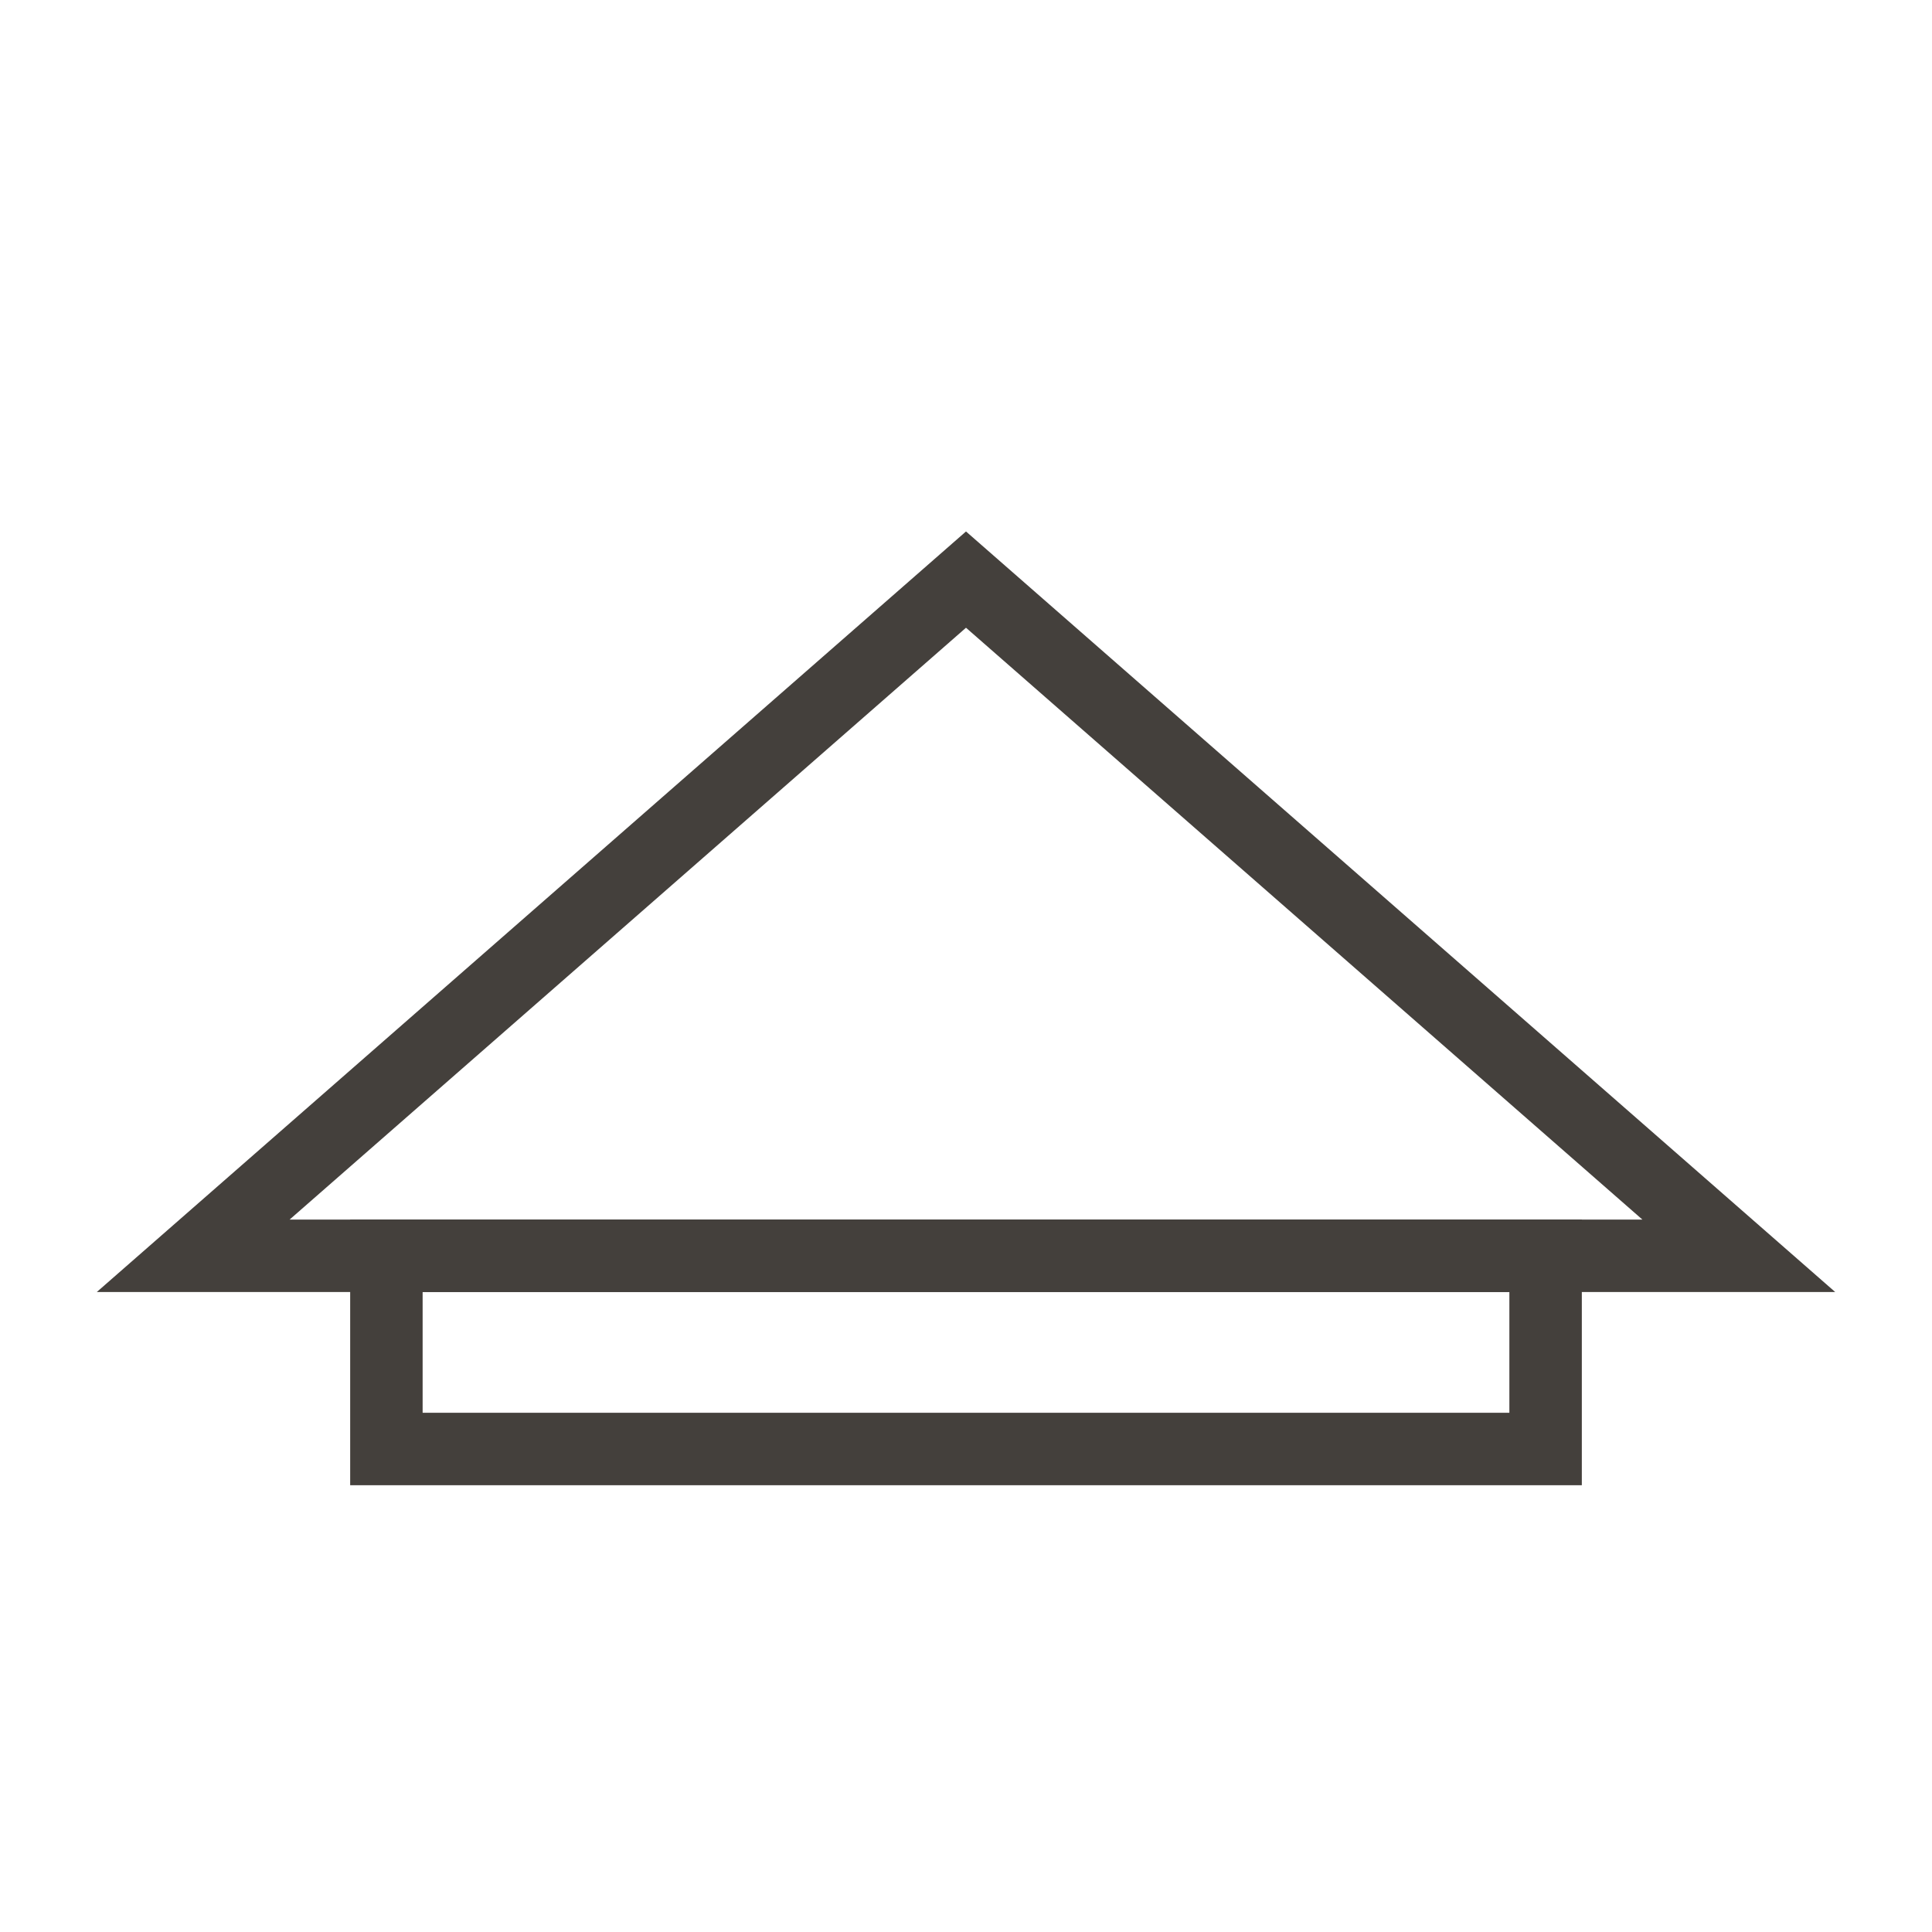
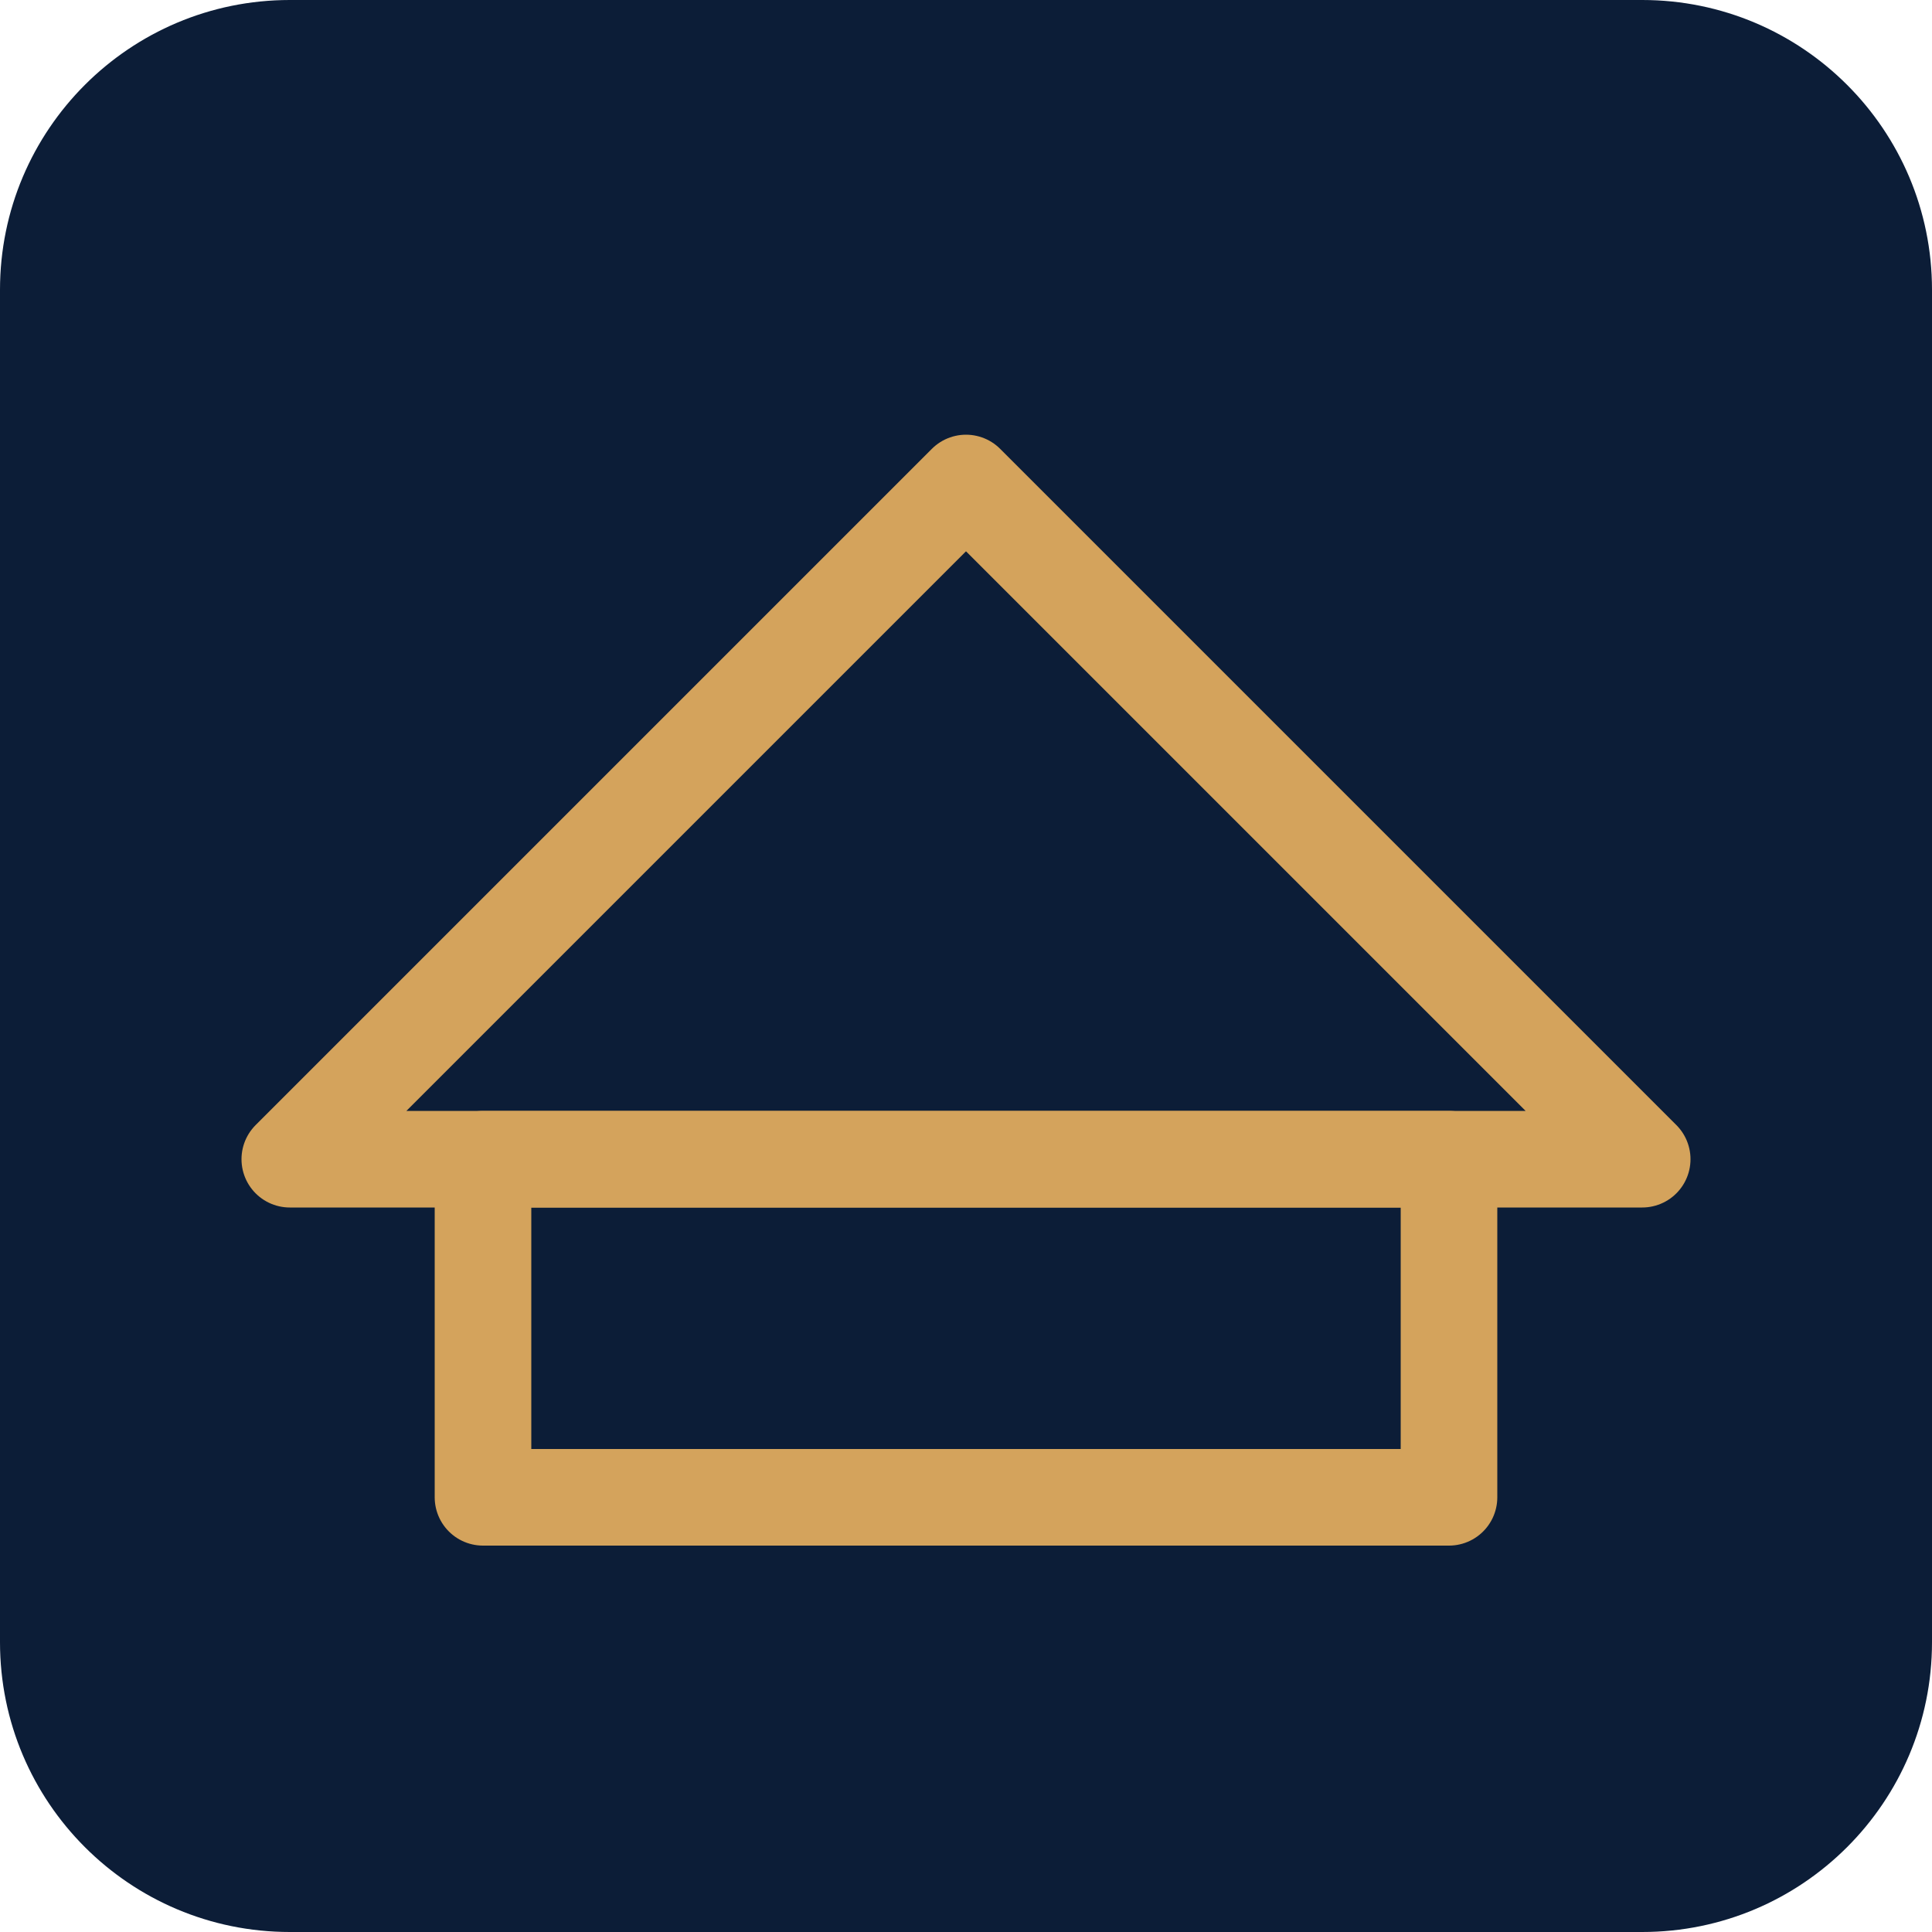
- <svg xmlns="http://www.w3.org/2000/svg" width="32" height="32" viewBox="0 0 80 48" fill="none">
-   <path d="M40 8L72 36H8L40 8Z" stroke="#44403c" stroke-width="3" fill="none" />
-   <rect x="16" y="36" width="48" height="8" stroke="#44403c" stroke-width="3" fill="none" />
+ <svg xmlns="http://www.w3.org/2000/svg" width="32" height="32" viewBox="0 0 80 80">
+   <rect width="80" height="80" rx="12" fill="#0C1D37" />
+   <path d="M40 20L68 48H12L40 20Z" stroke="#D4A35C" stroke-width="4" fill="none" stroke-linejoin="round" />
+   <rect x="20" y="48" width="40" height="14" stroke="#D4A35C" stroke-width="4" fill="none" stroke-linejoin="round" />
</svg>
